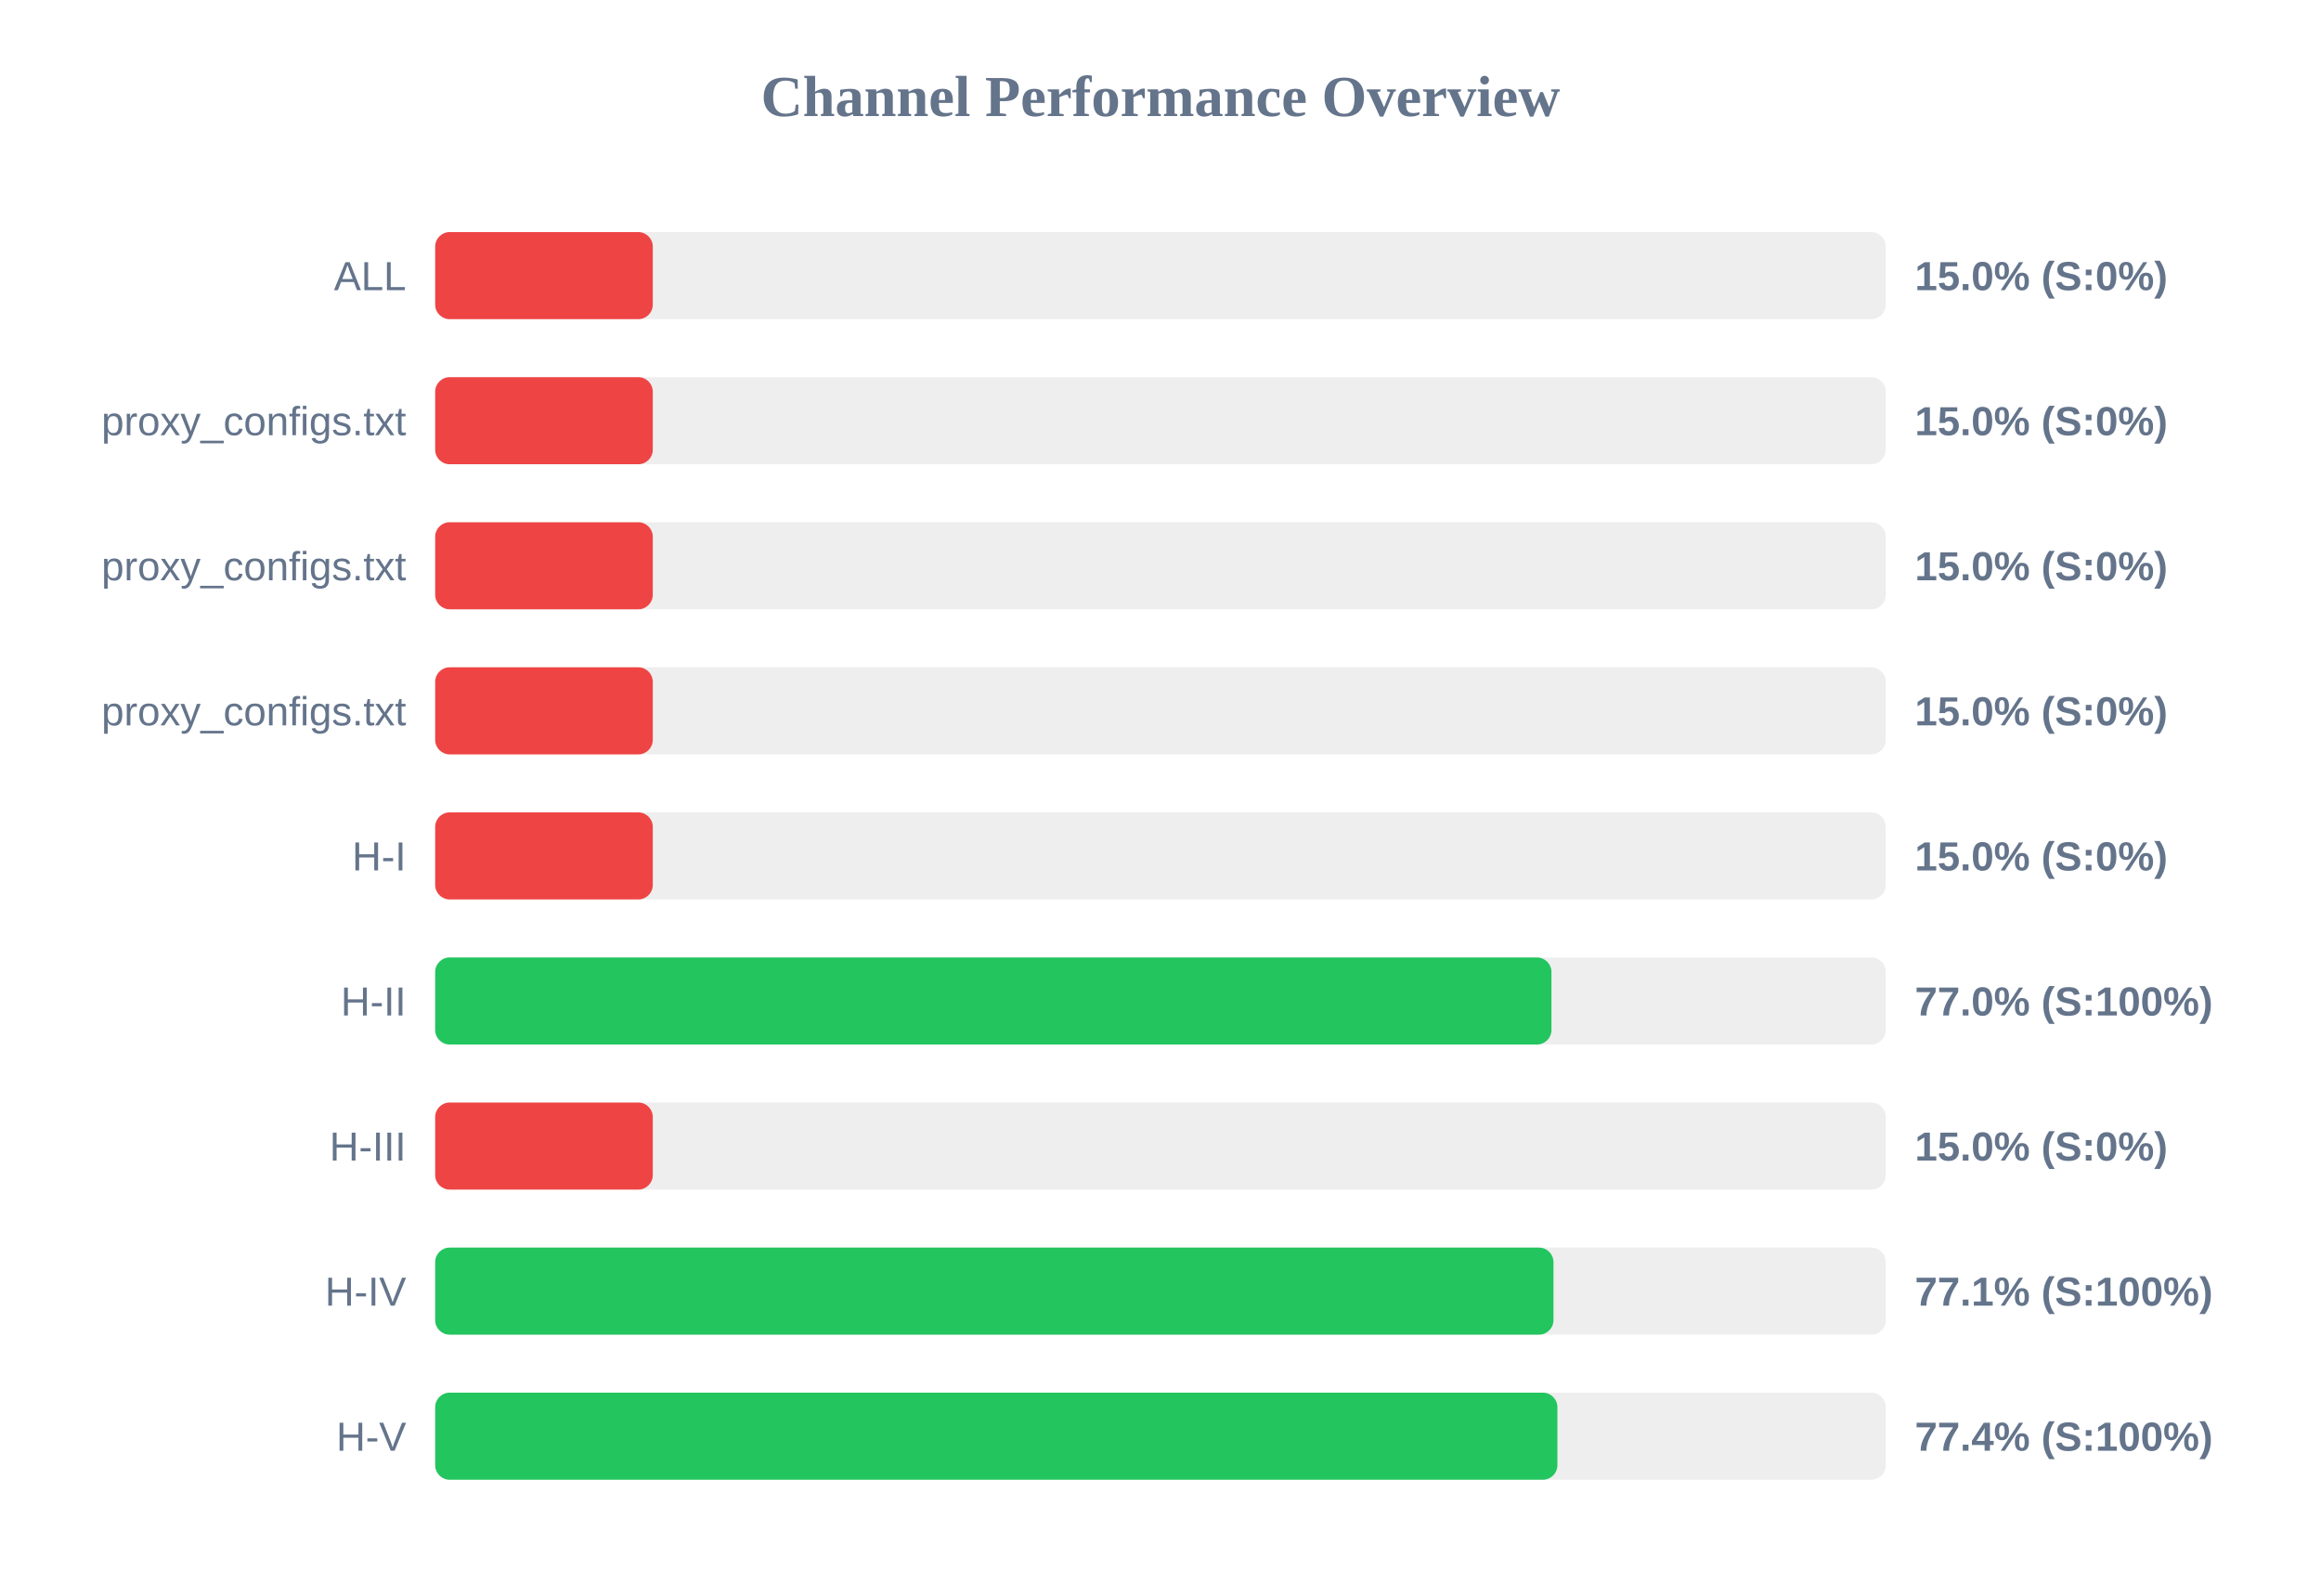
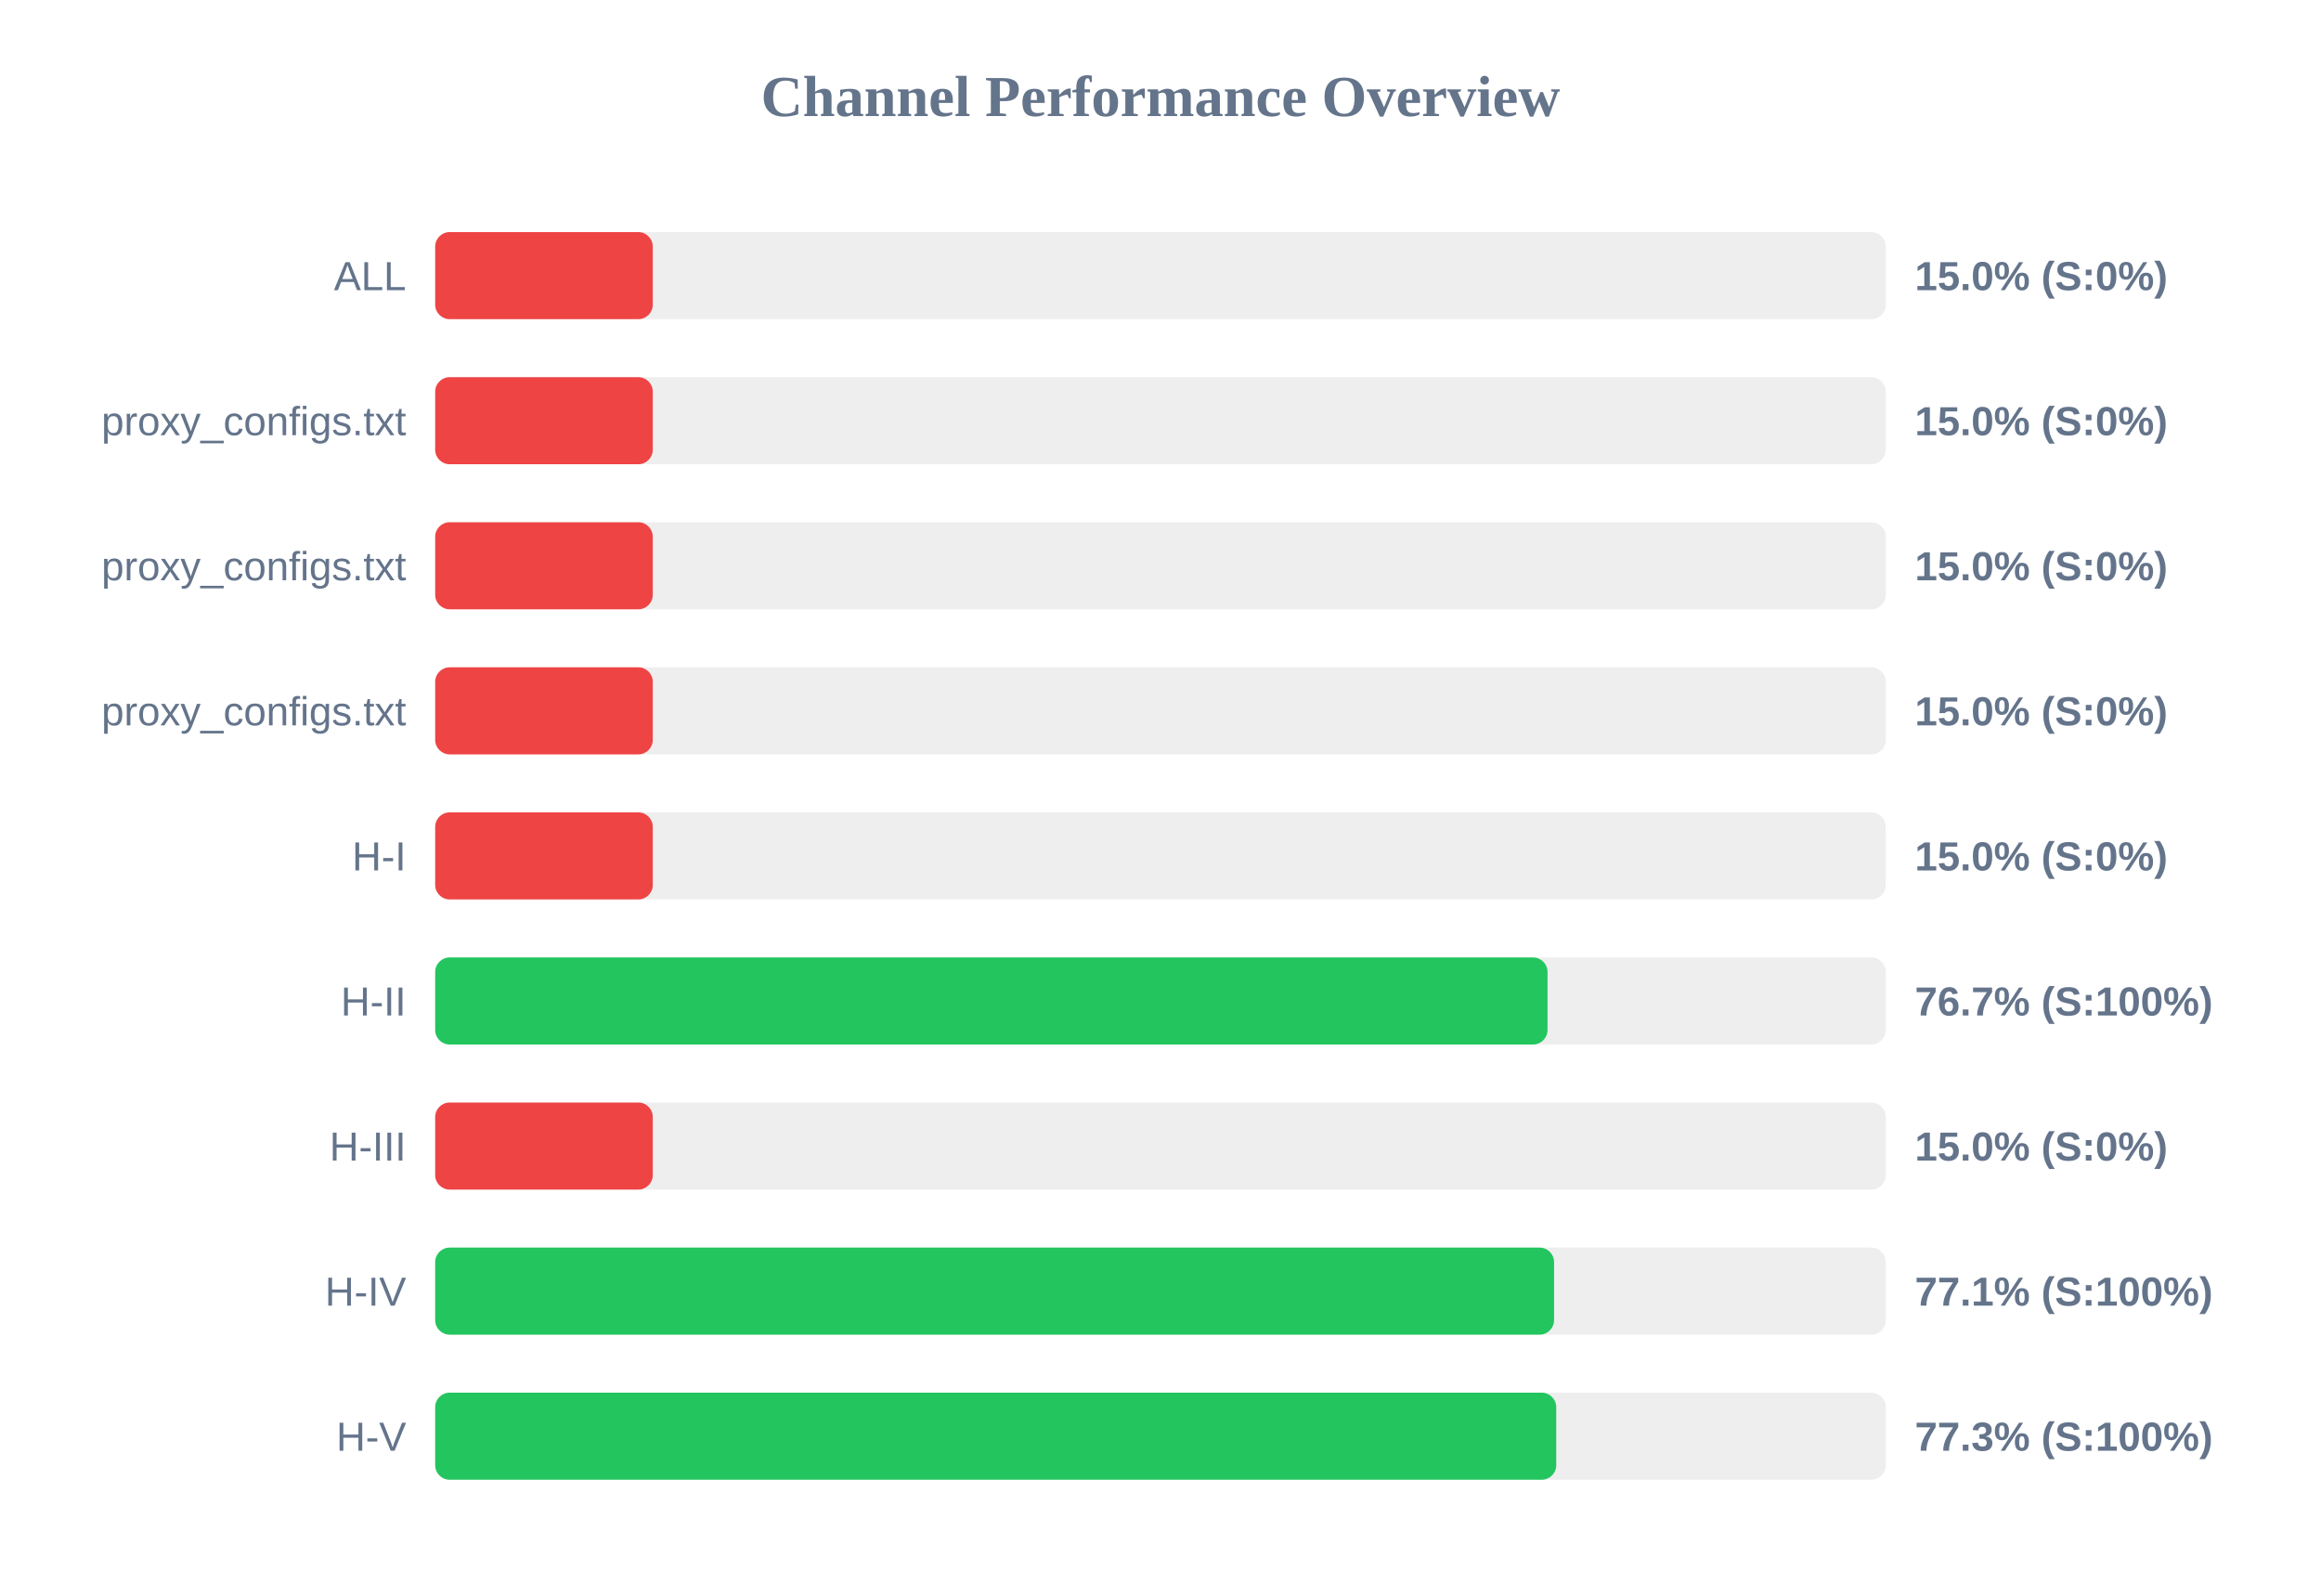
<svg xmlns="http://www.w3.org/2000/svg" width="800" height="550" version="1.1">
  <style>
        .row { font: 14px Arial; fill: #64748b; }
        .score { font: bold 14px Arial; fill: #64748b; }
    </style>
  <text x="400" y="40" text-anchor="middle" font-size="20px" font-weight="bold" fill="#64748b">Channel Performance Overview</text>
  <rect x="150" y="80" width="500" height="30" fill="#eee" rx="5" />
  <rect x="150" y="80" width="75.0" height="30" fill="#ef4444" rx="5" />
  <text x="140" y="100" text-anchor="end" class="row">ALL</text>
  <text x="660" y="100" text-anchor="start" class="score">15.0% (S:0%)</text>
  <rect x="150" y="130" width="500" height="30" fill="#eee" rx="5" />
  <rect x="150" y="130" width="75.0" height="30" fill="#ef4444" rx="5" />
  <text x="140" y="150" text-anchor="end" class="row">proxy_configs.txt</text>
  <text x="660" y="150" text-anchor="start" class="score">15.0% (S:0%)</text>
  <rect x="150" y="180" width="500" height="30" fill="#eee" rx="5" />
  <rect x="150" y="180" width="75.0" height="30" fill="#ef4444" rx="5" />
  <text x="140" y="200" text-anchor="end" class="row">proxy_configs.txt</text>
  <text x="660" y="200" text-anchor="start" class="score">15.0% (S:0%)</text>
  <rect x="150" y="230" width="500" height="30" fill="#eee" rx="5" />
  <rect x="150" y="230" width="75.0" height="30" fill="#ef4444" rx="5" />
  <text x="140" y="250" text-anchor="end" class="row">proxy_configs.txt</text>
  <text x="660" y="250" text-anchor="start" class="score">15.0% (S:0%)</text>
  <rect x="150" y="280" width="500" height="30" fill="#eee" rx="5" />
  <rect x="150" y="280" width="75.0" height="30" fill="#ef4444" rx="5" />
  <text x="140" y="300" text-anchor="end" class="row">H-I</text>
  <text x="660" y="300" text-anchor="start" class="score">15.0% (S:0%)</text>
  <rect x="150" y="330" width="500" height="30" fill="#eee" rx="5" />
-   <rect x="150" y="330" width="384.75" height="30" fill="#22c55e" rx="5" />
+   <rect x="150" y="330" width="383.4" height="30" fill="#22c55e" rx="5" />
  <text x="140" y="350" text-anchor="end" class="row">H-II</text>
-   <text x="660" y="350" text-anchor="start" class="score">77.0% (S:100%)</text>
+   <text x="660" y="350" text-anchor="start" class="score">76.7% (S:100%)</text>
  <rect x="150" y="380" width="500" height="30" fill="#eee" rx="5" />
  <rect x="150" y="380" width="75.0" height="30" fill="#ef4444" rx="5" />
  <text x="140" y="400" text-anchor="end" class="row">H-III</text>
  <text x="660" y="400" text-anchor="start" class="score">15.0% (S:0%)</text>
  <rect x="150" y="430" width="500" height="30" fill="#eee" rx="5" />
-   <rect x="150" y="430" width="385.45" height="30" fill="#22c55e" rx="5" />
+   <rect x="150" y="430" width="385.65" height="30" fill="#22c55e" rx="5" />
  <text x="140" y="450" text-anchor="end" class="row">H-IV</text>
  <text x="660" y="450" text-anchor="start" class="score">77.1% (S:100%)</text>
  <rect x="150" y="480" width="500" height="30" fill="#eee" rx="5" />
-   <rect x="150" y="480" width="386.8" height="30" fill="#22c55e" rx="5" />
+   <rect x="150" y="480" width="386.4" height="30" fill="#22c55e" rx="5" />
  <text x="140" y="500" text-anchor="end" class="row">H-V</text>
-   <text x="660" y="500" text-anchor="start" class="score">77.4% (S:100%)</text>
+   <text x="660" y="500" text-anchor="start" class="score">77.3% (S:100%)</text>
</svg>
